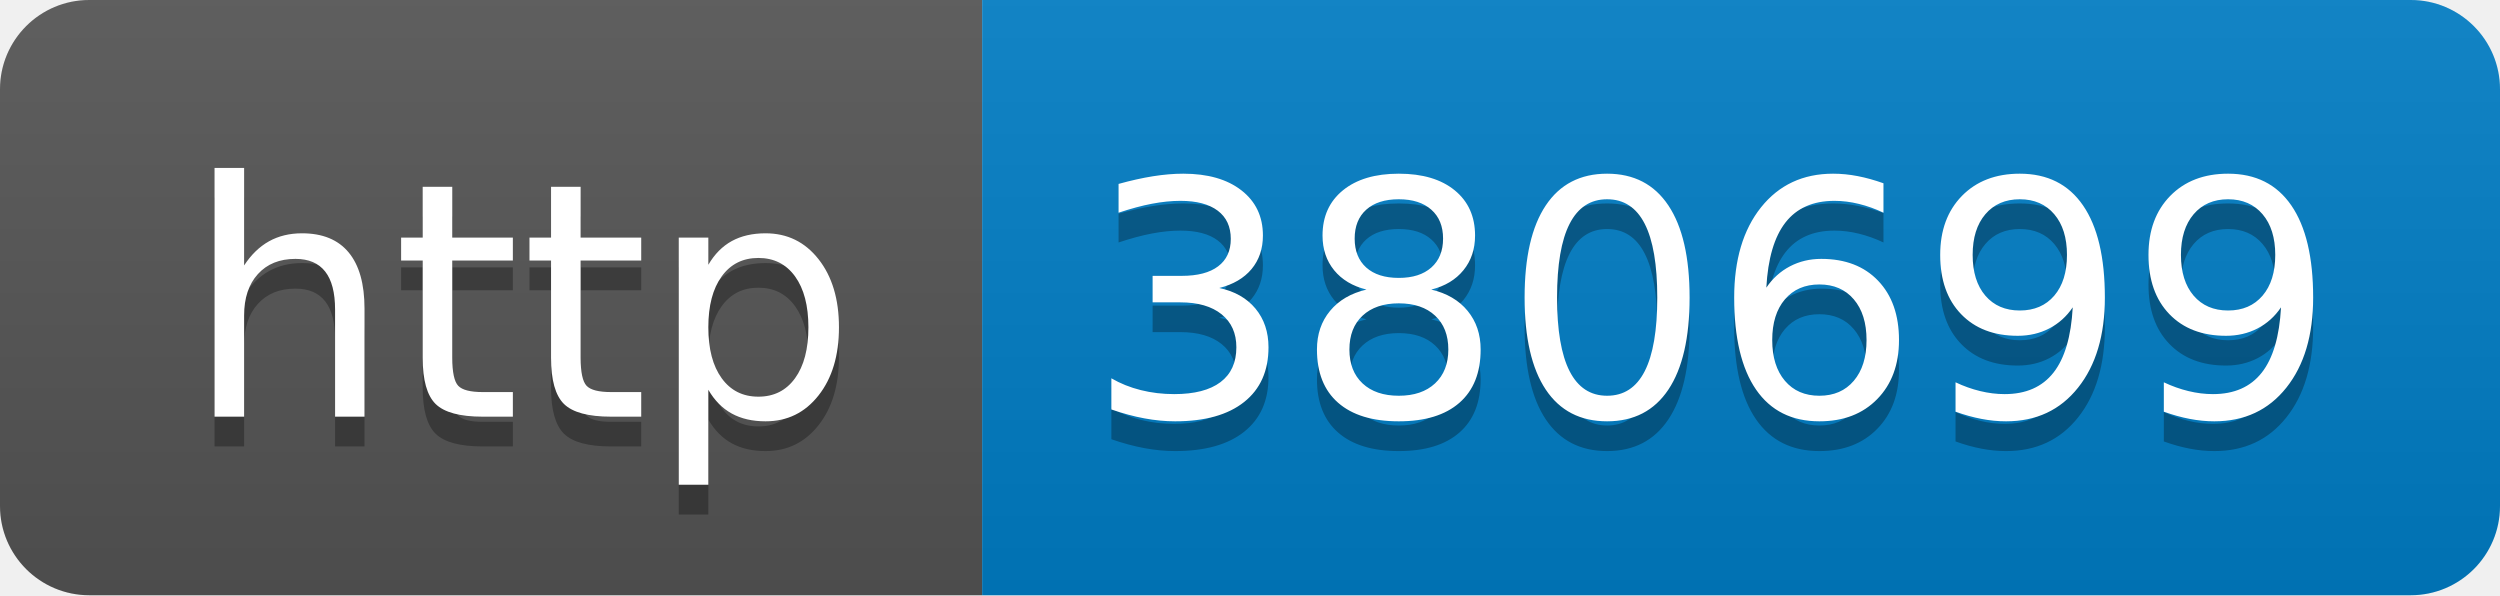
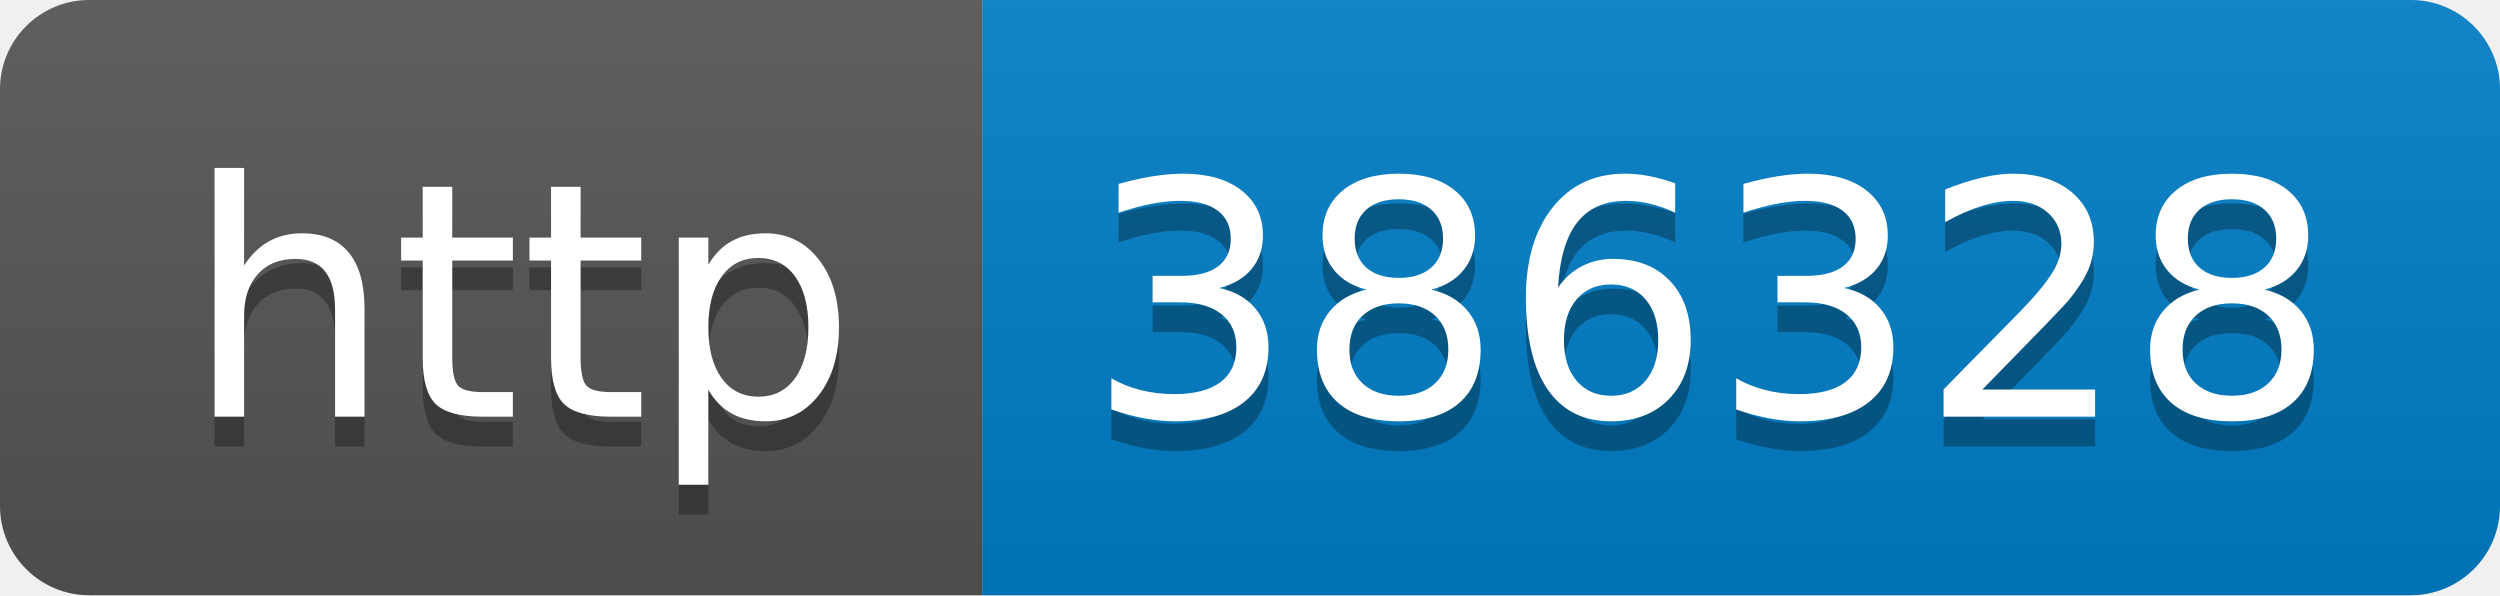
- <svg xmlns="http://www.w3.org/2000/svg" width="84" height="20" role="img" aria-label="http: 380699">
+ <svg xmlns="http://www.w3.org/2000/svg" width="84" height="20" role="img" aria-label="http: 386328">
  <linearGradient id="s" x2="0" y2="100%">
    <stop offset="0" stop-color="#bbb" stop-opacity=".1" />
    <stop offset="1" stop-opacity=".1" />
  </linearGradient>
  <clipPath id="r">
    <rect width="84" height="20" rx="3" fill="#fff" />
  </clipPath>
  <g clip-path="url(#r)">
    <rect width="33" height="20" fill="#555" />
    <rect x="33" width="51" height="20" fill="#007ec6" />
    <rect width="84" height="20" fill="url(#s)" />
  </g>
  <g fill="#fff" text-anchor="middle" font-family="Verdana,Geneva,DejaVu Sans,sans-serif" text-rendering="geometricPrecision" font-size="110">
    <text aria-hidden="true" x="175" y="150" fill="#010101" fill-opacity=".3" transform="scale(.1)" textLength="230">http</text>
    <text x="175" y="140" transform="scale(.1)" fill="#fff" textLength="230">http</text>
-     <text aria-hidden="true" x="575" y="150" fill="#010101" fill-opacity=".3" transform="scale(.1)" textLength="410">380699</text>
-     <text x="575" y="140" transform="scale(.1)" fill="#fff" textLength="410">380699</text>
+     <text aria-hidden="true" x="575" y="150" fill="#010101" fill-opacity=".3" transform="scale(.1)" textLength="410">386328</text>
+     <text x="575" y="140" transform="scale(.1)" fill="#fff" textLength="410">386328</text>
  </g>
</svg>
